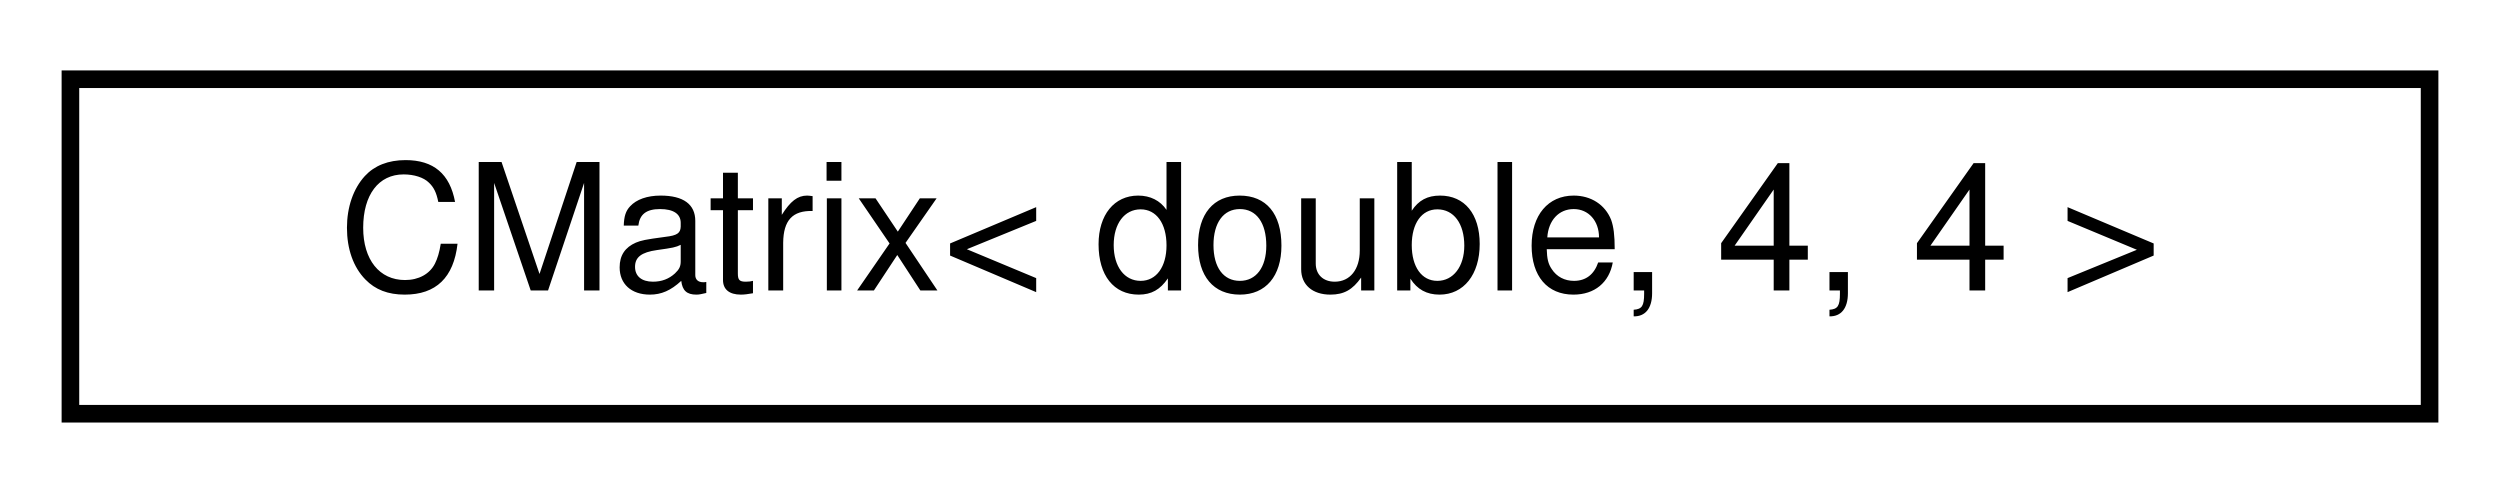
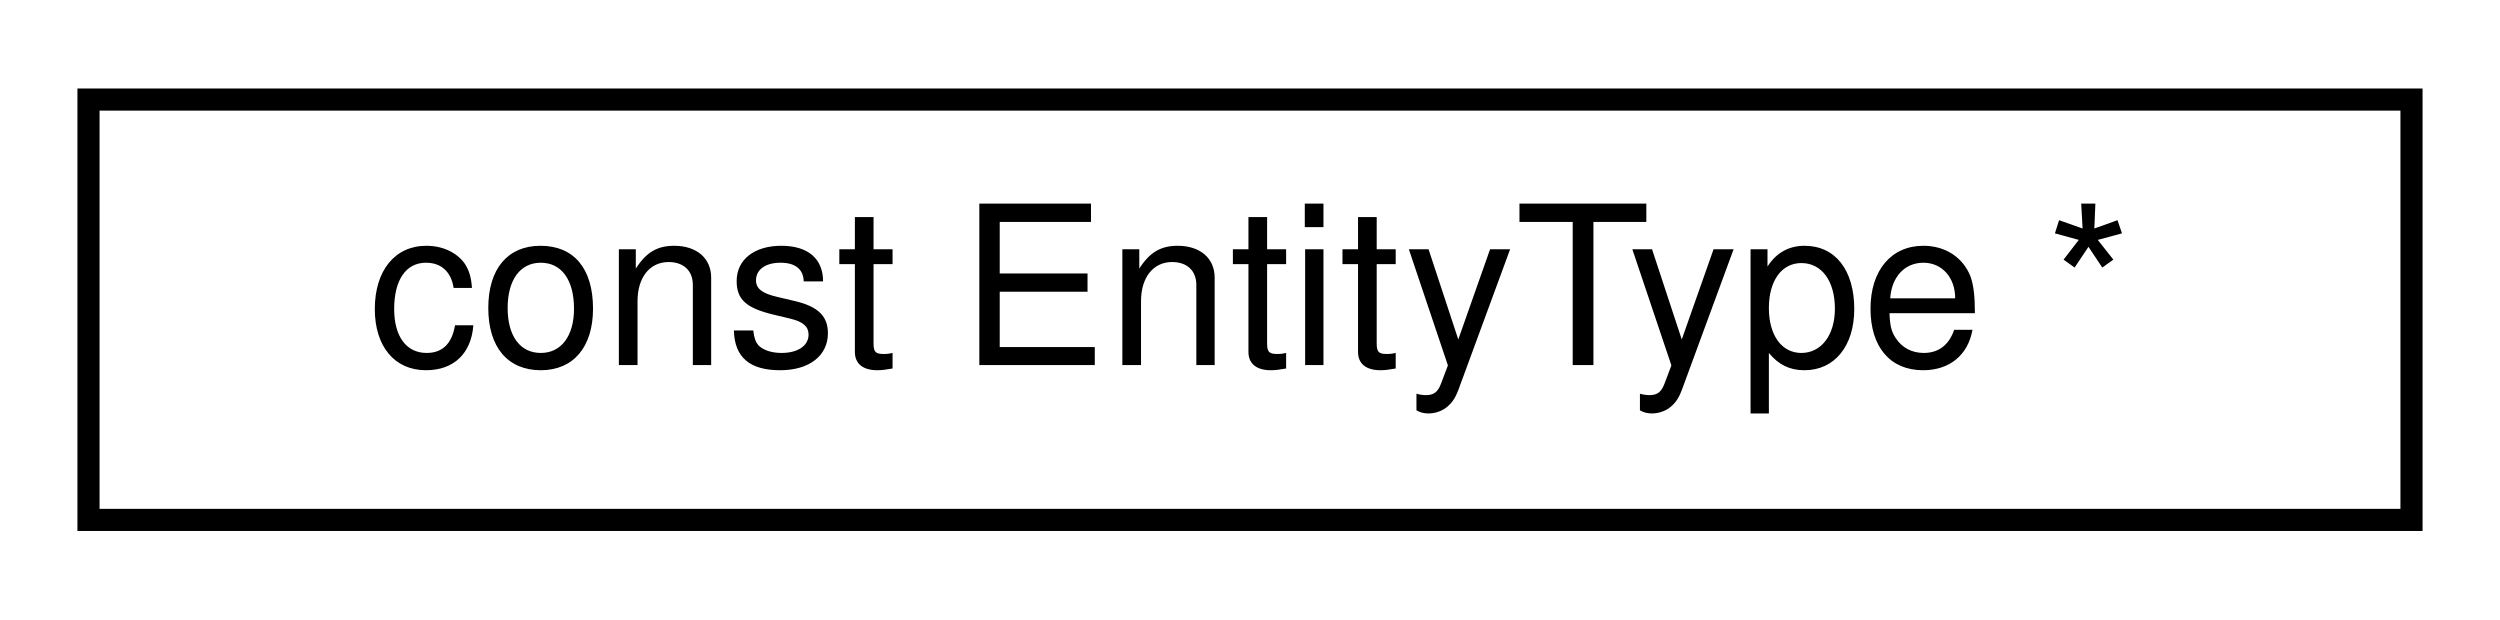
- <svg xmlns="http://www.w3.org/2000/svg" xmlns:xlink="http://www.w3.org/1999/xlink" width="142pt" height="28pt" viewBox="0.00 0.00 142.00 28.00">
+ <svg xmlns="http://www.w3.org/2000/svg" xmlns:xlink="http://www.w3.org/1999/xlink" width="113pt" height="28pt" viewBox="0.00 0.00 113.00 28.00">
  <g id="graph0" class="graph" transform="scale(1 1) rotate(0) translate(4 24)">
    <g id="node1" class="node">
      <g id="a_node1">
-         <a xlink:href="classCMatrix_3_01double_00_014_00_014_01_4.html" target="_top" xlink:title=" ">
-           <polygon fill="none" stroke="#000000" points="0,-.5 0,-19.5 134,-19.5 134,-.5 0,-.5" />
-           <text text-anchor="middle" x="67" y="-7.5" font-family="Helvetica,sans-Serif" font-size="10.00" fill="#000000">CMatrix&lt; double, 4, 4 &gt;</text>
+         <a xlink:href="classconst_01EntityType_01_5.html" target="_top" xlink:title=" ">
+           <polygon fill="none" stroke="#000000" points="0,-.5 0,-19.5 105,-19.5 105,-.5 0,-.5" />
+           <text text-anchor="middle" x="52.5" y="-7.5" font-family="Helvetica,sans-Serif" font-size="10.00" fill="#000000">const EntityType *</text>
        </a>
      </g>
    </g>
  </g>
</svg>
